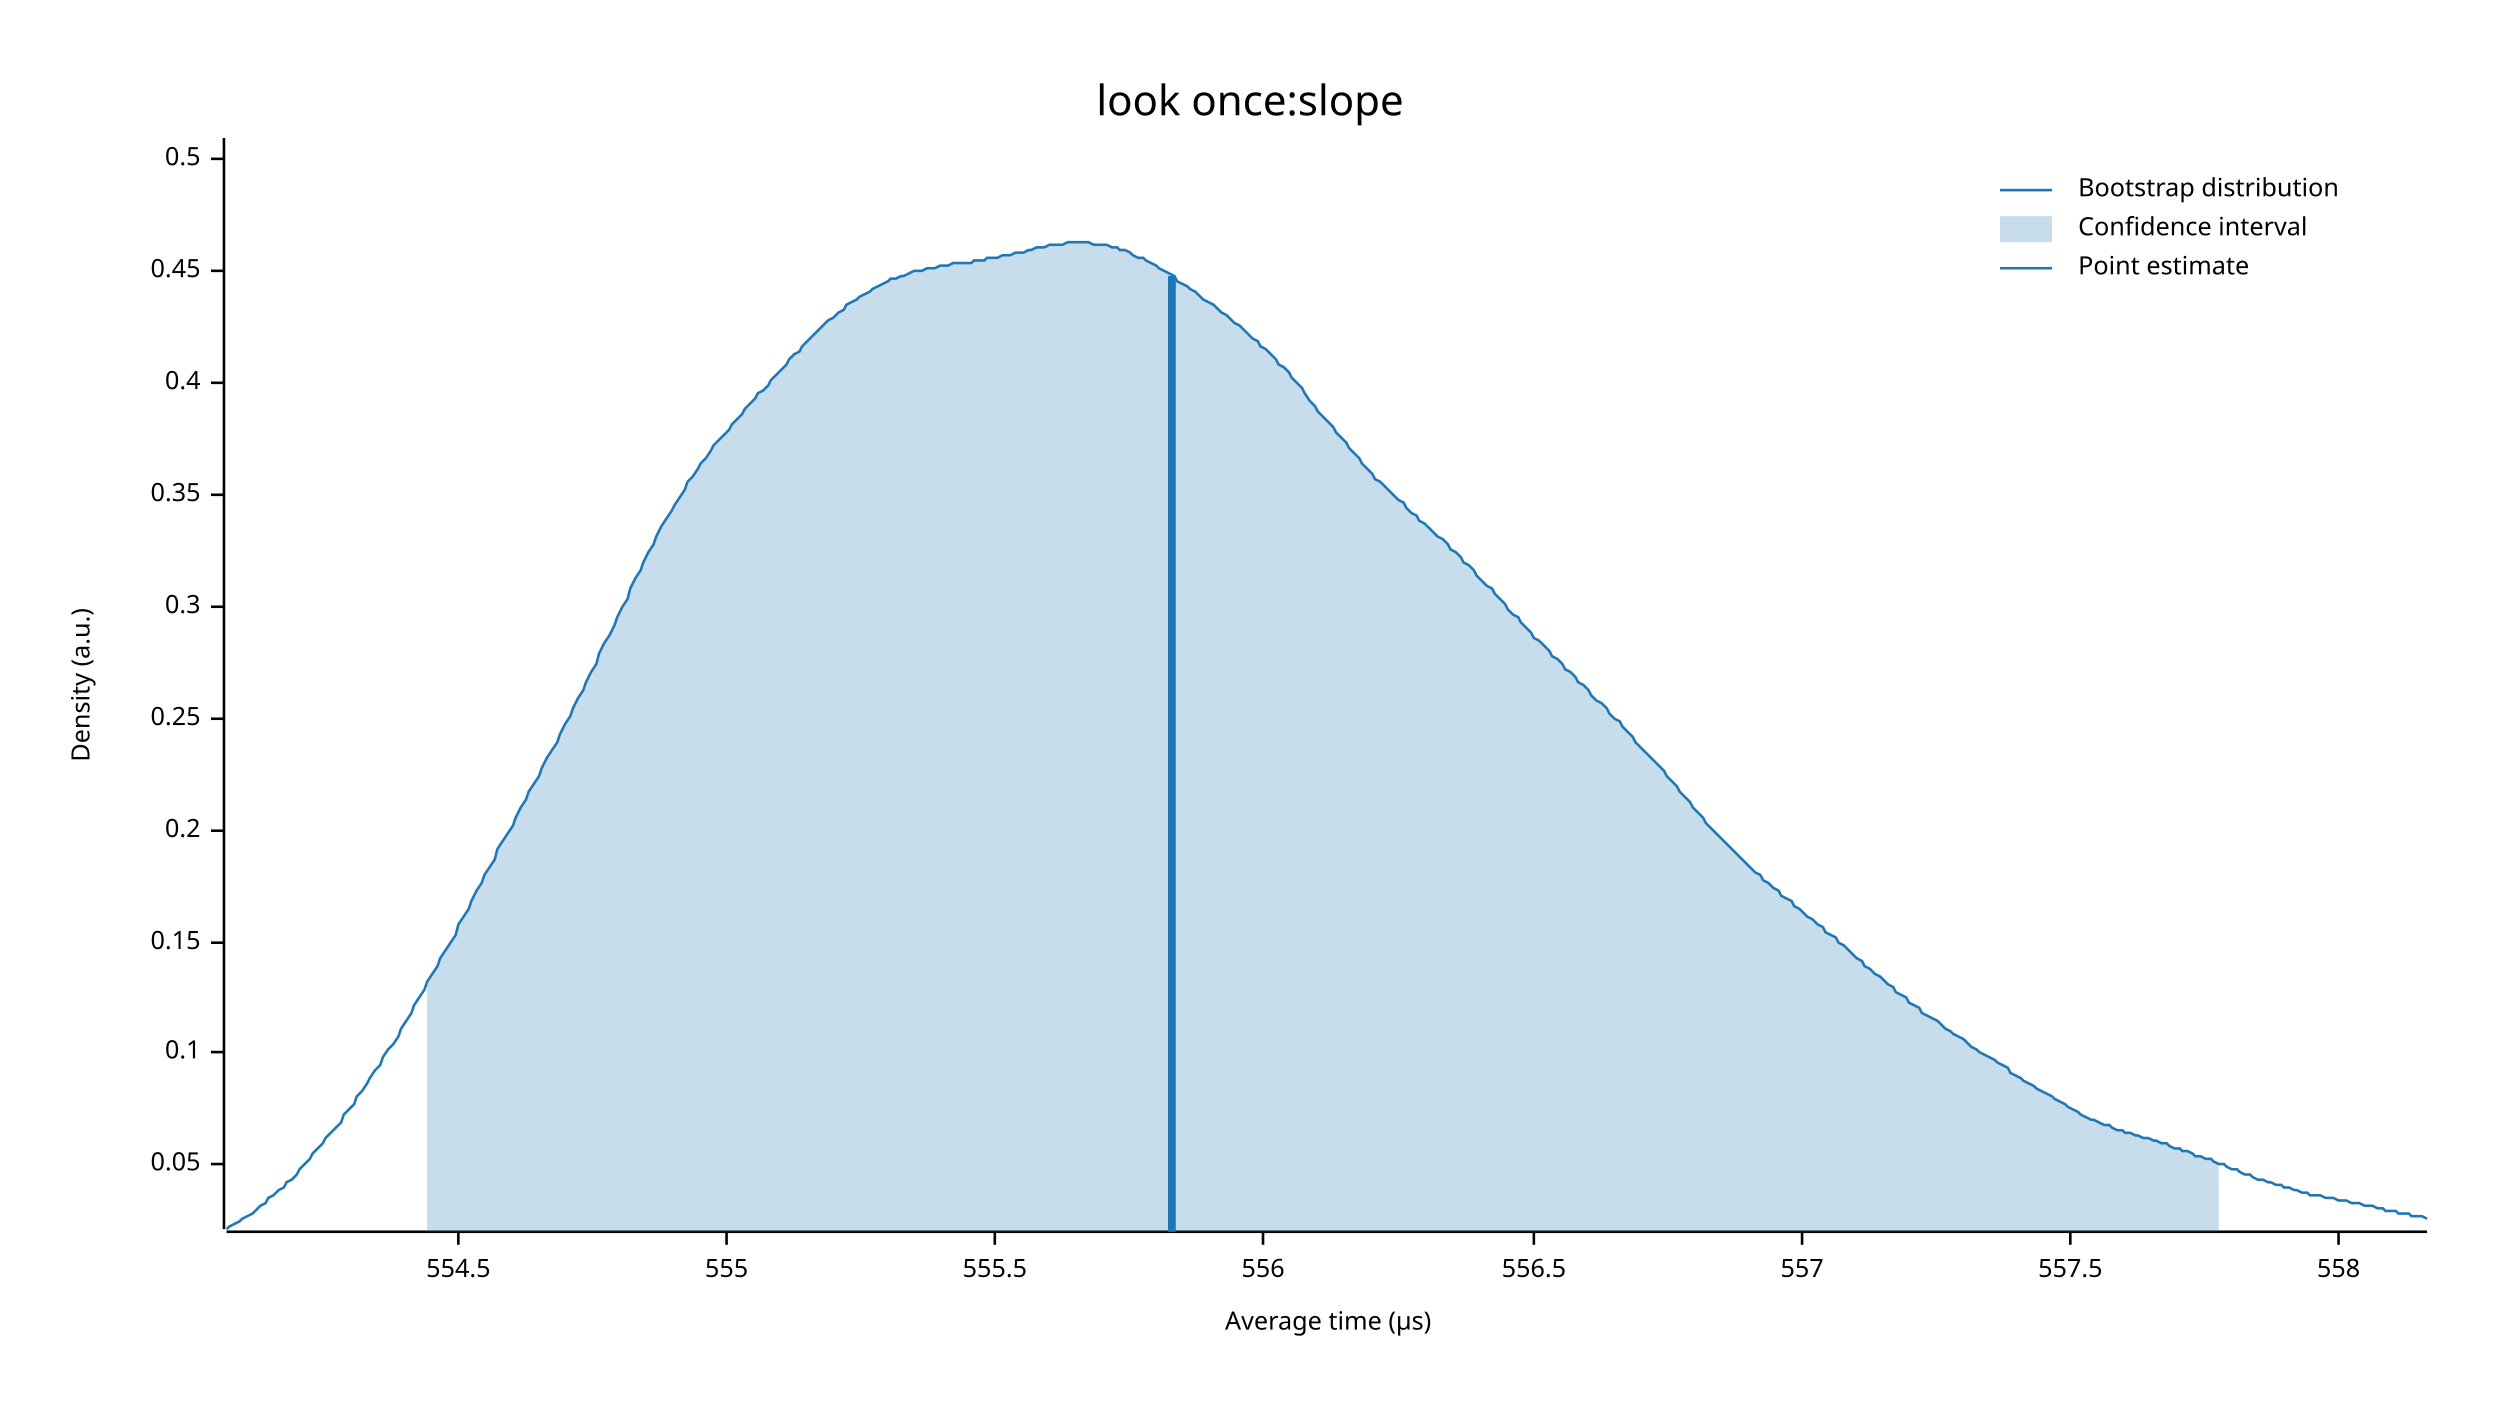
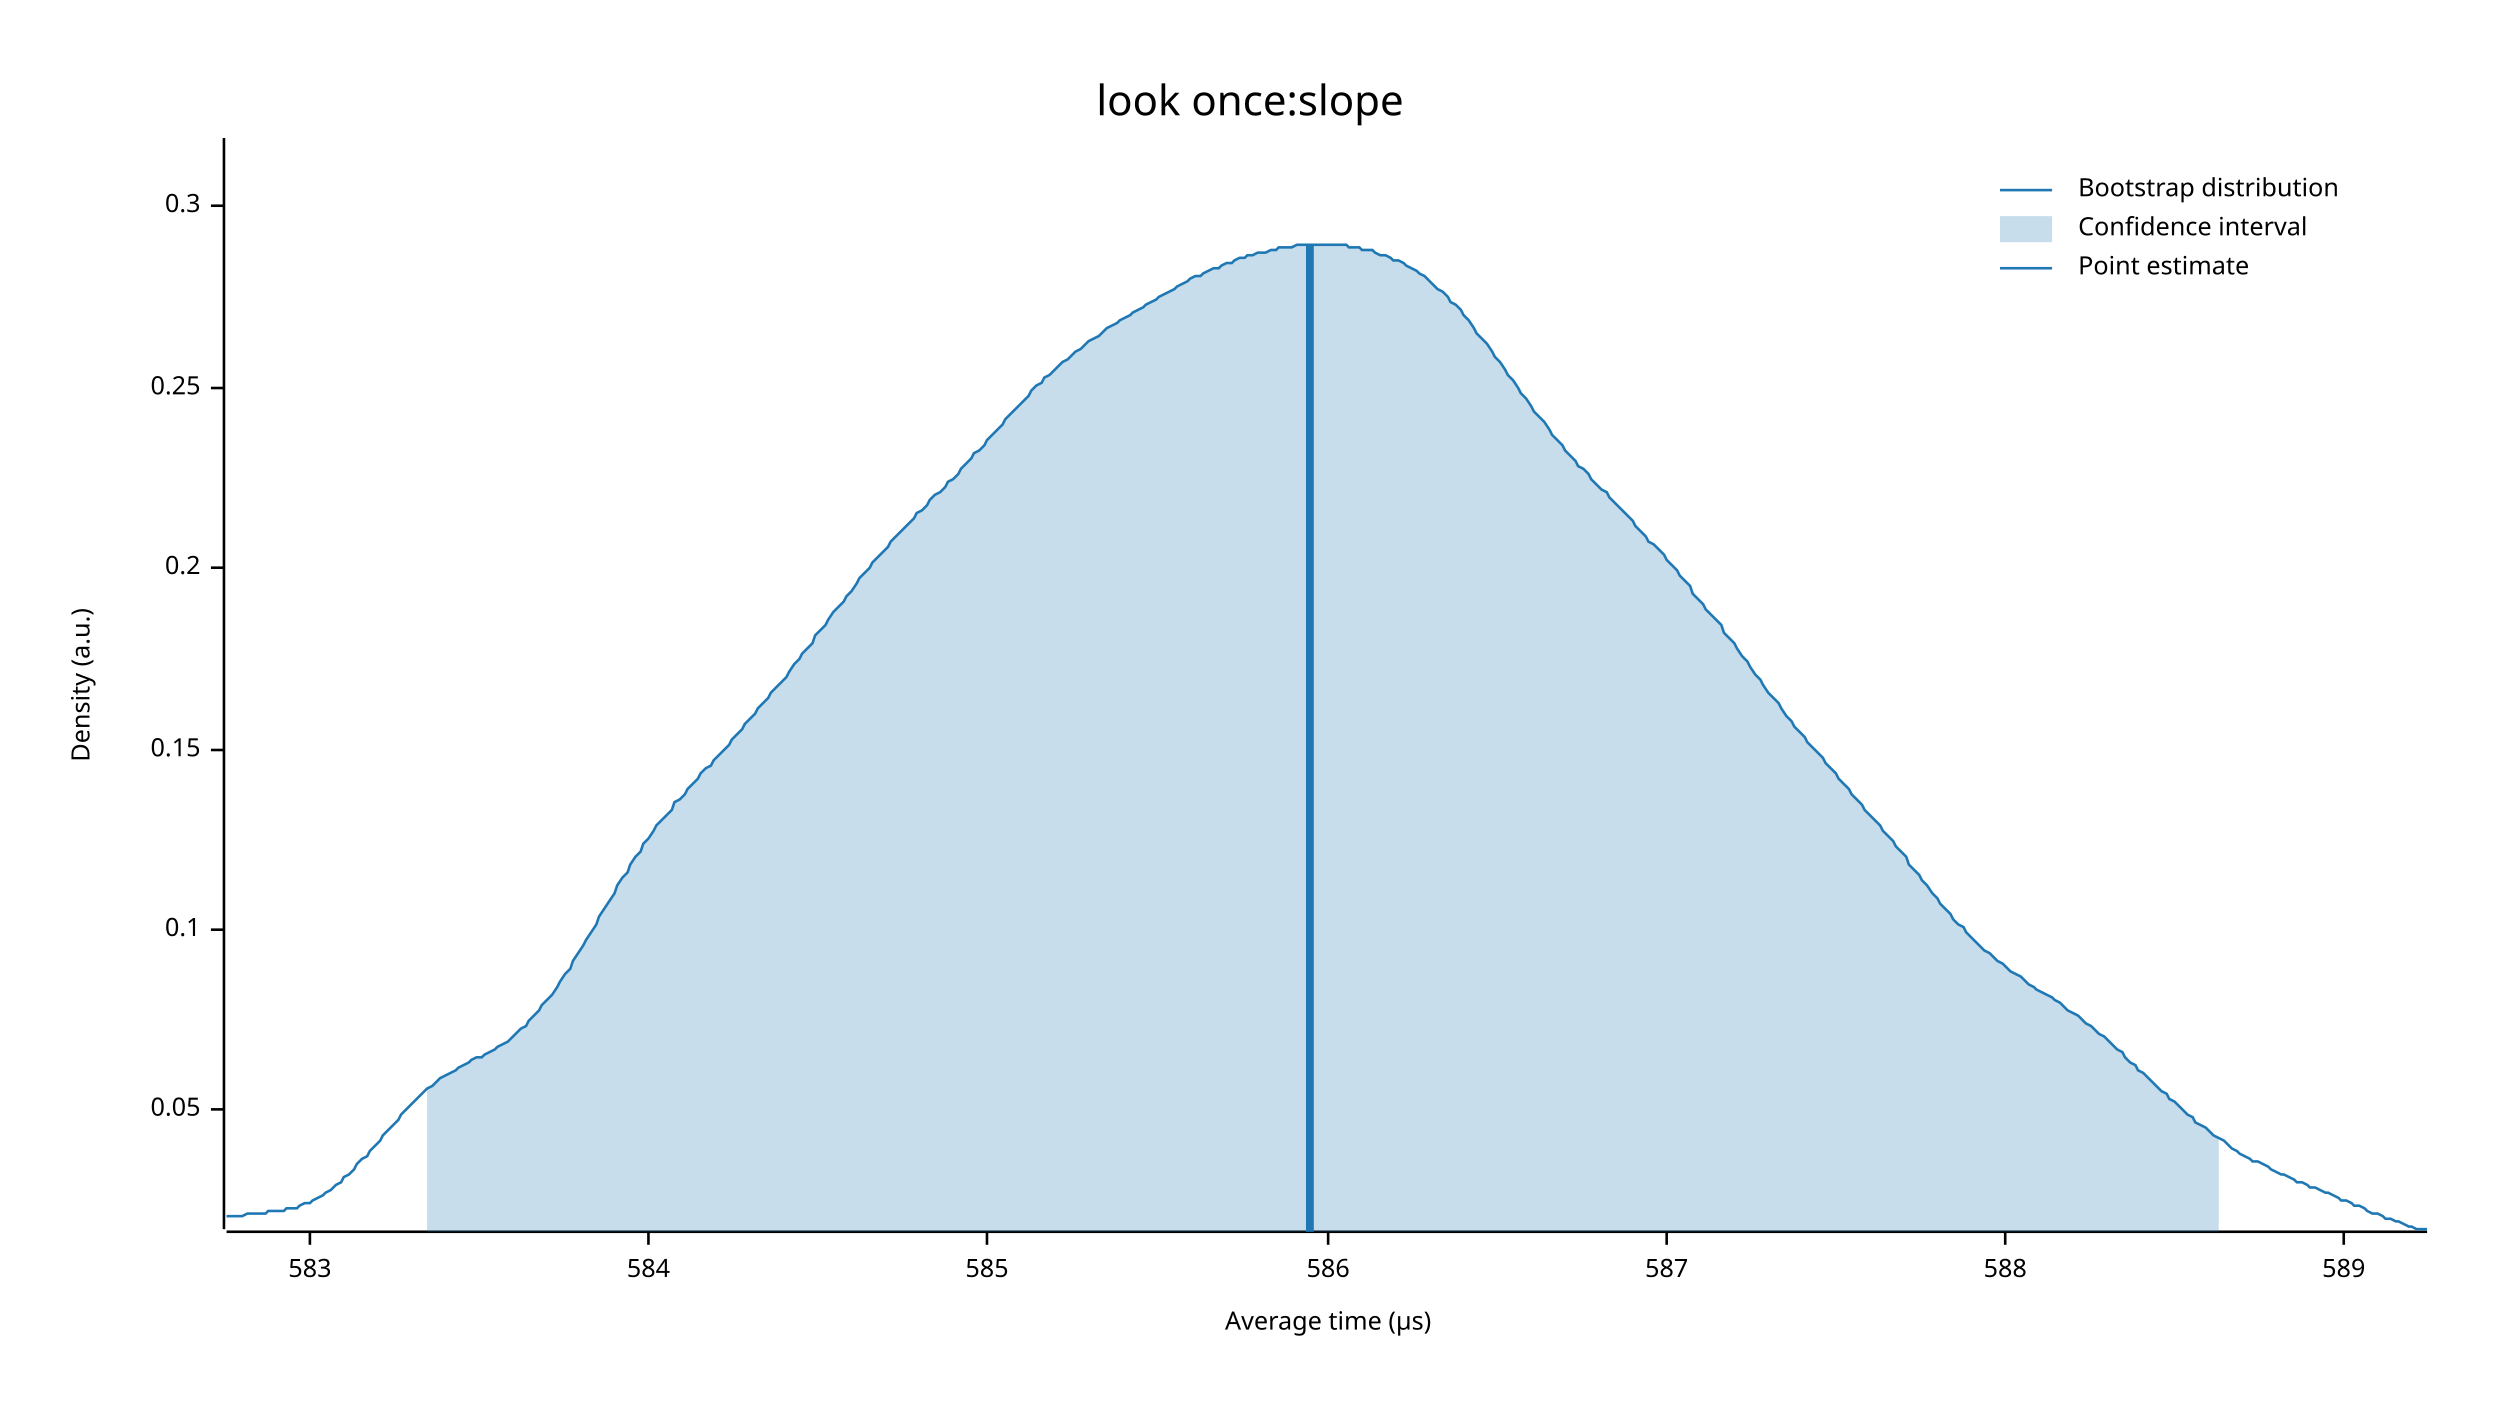
<svg xmlns="http://www.w3.org/2000/svg" width="960" height="540" viewBox="0 0 960 540">
  <text x="480" y="32" dy="0.76em" text-anchor="middle" font-family="sans-serif" font-size="16.129" opacity="1" fill="#000000">
look once:slope
</text>
  <text x="27" y="263" dy="0.76em" text-anchor="middle" font-family="sans-serif" font-size="9.677" opacity="1" fill="#000000" transform="rotate(270, 27, 263)">
Density (a.u.)
</text>
  <text x="510" y="513" dy="-0.5ex" text-anchor="middle" font-family="sans-serif" font-size="9.677" opacity="1" fill="#000000">
Average time (µs)
</text>
  <polyline fill="none" opacity="1" stroke="#000000" stroke-width="1" points="86,53 86,472 " />
-   <text x="77" y="447" dy="0.5ex" text-anchor="end" font-family="sans-serif" font-size="9.677" opacity="1" fill="#000000">
+   <text x="77" y="426" dy="0.5ex" text-anchor="end" font-family="sans-serif" font-size="9.677" opacity="1" fill="#000000">
0.05
</text>
-   <polyline fill="none" opacity="1" stroke="#000000" stroke-width="1" points="81,447 86,447 " />
-   <text x="77" y="404" dy="0.5ex" text-anchor="end" font-family="sans-serif" font-size="9.677" opacity="1" fill="#000000">
+   <polyline fill="none" opacity="1" stroke="#000000" stroke-width="1" points="81,426 86,426 " />
+   <text x="77" y="357" dy="0.5ex" text-anchor="end" font-family="sans-serif" font-size="9.677" opacity="1" fill="#000000">
0.1
</text>
-   <polyline fill="none" opacity="1" stroke="#000000" stroke-width="1" points="81,404 86,404 " />
-   <text x="77" y="362" dy="0.5ex" text-anchor="end" font-family="sans-serif" font-size="9.677" opacity="1" fill="#000000">
+   <polyline fill="none" opacity="1" stroke="#000000" stroke-width="1" points="81,357 86,357 " />
+   <text x="77" y="288" dy="0.5ex" text-anchor="end" font-family="sans-serif" font-size="9.677" opacity="1" fill="#000000">
0.15
</text>
-   <polyline fill="none" opacity="1" stroke="#000000" stroke-width="1" points="81,362 86,362 " />
-   <text x="77" y="319" dy="0.5ex" text-anchor="end" font-family="sans-serif" font-size="9.677" opacity="1" fill="#000000">
+   <polyline fill="none" opacity="1" stroke="#000000" stroke-width="1" points="81,288 86,288 " />
+   <text x="77" y="218" dy="0.5ex" text-anchor="end" font-family="sans-serif" font-size="9.677" opacity="1" fill="#000000">
0.2
</text>
-   <polyline fill="none" opacity="1" stroke="#000000" stroke-width="1" points="81,319 86,319 " />
-   <text x="77" y="276" dy="0.5ex" text-anchor="end" font-family="sans-serif" font-size="9.677" opacity="1" fill="#000000">
+   <polyline fill="none" opacity="1" stroke="#000000" stroke-width="1" points="81,218 86,218 " />
+   <text x="77" y="149" dy="0.5ex" text-anchor="end" font-family="sans-serif" font-size="9.677" opacity="1" fill="#000000">
0.25
</text>
-   <polyline fill="none" opacity="1" stroke="#000000" stroke-width="1" points="81,276 86,276 " />
-   <text x="77" y="233" dy="0.5ex" text-anchor="end" font-family="sans-serif" font-size="9.677" opacity="1" fill="#000000">
+   <polyline fill="none" opacity="1" stroke="#000000" stroke-width="1" points="81,149 86,149 " />
+   <text x="77" y="79" dy="0.5ex" text-anchor="end" font-family="sans-serif" font-size="9.677" opacity="1" fill="#000000">
0.3
</text>
-   <polyline fill="none" opacity="1" stroke="#000000" stroke-width="1" points="81,233 86,233 " />
-   <text x="77" y="190" dy="0.5ex" text-anchor="end" font-family="sans-serif" font-size="9.677" opacity="1" fill="#000000">
- 0.35
+   <polyline fill="none" opacity="1" stroke="#000000" stroke-width="1" points="81,79 86,79 " />
+   <polyline fill="none" opacity="1" stroke="#000000" stroke-width="1" points="87,473 932,473 " />
+   <text x="119" y="483" dy="0.76em" text-anchor="middle" font-family="sans-serif" font-size="9.677" opacity="1" fill="#000000">
+ 583
</text>
-   <polyline fill="none" opacity="1" stroke="#000000" stroke-width="1" points="81,190 86,190 " />
-   <text x="77" y="147" dy="0.5ex" text-anchor="end" font-family="sans-serif" font-size="9.677" opacity="1" fill="#000000">
- 0.4
+   <polyline fill="none" opacity="1" stroke="#000000" stroke-width="1" points="119,473 119,478 " />
+   <text x="249" y="483" dy="0.76em" text-anchor="middle" font-family="sans-serif" font-size="9.677" opacity="1" fill="#000000">
+ 584
</text>
-   <polyline fill="none" opacity="1" stroke="#000000" stroke-width="1" points="81,147 86,147 " />
-   <text x="77" y="104" dy="0.5ex" text-anchor="end" font-family="sans-serif" font-size="9.677" opacity="1" fill="#000000">
- 0.45
+   <polyline fill="none" opacity="1" stroke="#000000" stroke-width="1" points="249,473 249,478 " />
+   <text x="379" y="483" dy="0.76em" text-anchor="middle" font-family="sans-serif" font-size="9.677" opacity="1" fill="#000000">
+ 585
</text>
-   <polyline fill="none" opacity="1" stroke="#000000" stroke-width="1" points="81,104 86,104 " />
-   <text x="77" y="61" dy="0.5ex" text-anchor="end" font-family="sans-serif" font-size="9.677" opacity="1" fill="#000000">
- 0.5
+   <polyline fill="none" opacity="1" stroke="#000000" stroke-width="1" points="379,473 379,478 " />
+   <text x="510" y="483" dy="0.76em" text-anchor="middle" font-family="sans-serif" font-size="9.677" opacity="1" fill="#000000">
+ 586
</text>
-   <polyline fill="none" opacity="1" stroke="#000000" stroke-width="1" points="81,61 86,61 " />
-   <polyline fill="none" opacity="1" stroke="#000000" stroke-width="1" points="87,473 932,473 " />
-   <text x="176" y="483" dy="0.76em" text-anchor="middle" font-family="sans-serif" font-size="9.677" opacity="1" fill="#000000">
- 554.5
+   <polyline fill="none" opacity="1" stroke="#000000" stroke-width="1" points="510,473 510,478 " />
+   <text x="640" y="483" dy="0.76em" text-anchor="middle" font-family="sans-serif" font-size="9.677" opacity="1" fill="#000000">
+ 587
</text>
-   <polyline fill="none" opacity="1" stroke="#000000" stroke-width="1" points="176,473 176,478 " />
-   <text x="279" y="483" dy="0.76em" text-anchor="middle" font-family="sans-serif" font-size="9.677" opacity="1" fill="#000000">
- 555
+   <polyline fill="none" opacity="1" stroke="#000000" stroke-width="1" points="640,473 640,478 " />
+   <text x="770" y="483" dy="0.76em" text-anchor="middle" font-family="sans-serif" font-size="9.677" opacity="1" fill="#000000">
+ 588
</text>
-   <polyline fill="none" opacity="1" stroke="#000000" stroke-width="1" points="279,473 279,478 " />
-   <text x="382" y="483" dy="0.76em" text-anchor="middle" font-family="sans-serif" font-size="9.677" opacity="1" fill="#000000">
- 555.5
+   <polyline fill="none" opacity="1" stroke="#000000" stroke-width="1" points="770,473 770,478 " />
+   <text x="900" y="483" dy="0.76em" text-anchor="middle" font-family="sans-serif" font-size="9.677" opacity="1" fill="#000000">
+ 589
</text>
-   <polyline fill="none" opacity="1" stroke="#000000" stroke-width="1" points="382,473 382,478 " />
-   <text x="485" y="483" dy="0.76em" text-anchor="middle" font-family="sans-serif" font-size="9.677" opacity="1" fill="#000000">
- 556
- </text>
-   <polyline fill="none" opacity="1" stroke="#000000" stroke-width="1" points="485,473 485,478 " />
-   <text x="589" y="483" dy="0.76em" text-anchor="middle" font-family="sans-serif" font-size="9.677" opacity="1" fill="#000000">
- 556.5
- </text>
-   <polyline fill="none" opacity="1" stroke="#000000" stroke-width="1" points="589,473 589,478 " />
-   <text x="692" y="483" dy="0.76em" text-anchor="middle" font-family="sans-serif" font-size="9.677" opacity="1" fill="#000000">
- 557
- </text>
-   <polyline fill="none" opacity="1" stroke="#000000" stroke-width="1" points="692,473 692,478 " />
-   <text x="795" y="483" dy="0.76em" text-anchor="middle" font-family="sans-serif" font-size="9.677" opacity="1" fill="#000000">
- 557.5
- </text>
-   <polyline fill="none" opacity="1" stroke="#000000" stroke-width="1" points="795,473 795,478 " />
-   <text x="898" y="483" dy="0.76em" text-anchor="middle" font-family="sans-serif" font-size="9.677" opacity="1" fill="#000000">
- 558
- </text>
-   <polyline fill="none" opacity="1" stroke="#000000" stroke-width="1" points="898,473 898,478 " />
-   <polyline fill="none" opacity="1" stroke="#1F78B4" stroke-width="1" points="87,472 88,471 90,470 92,469 93,468 95,467 97,466 98,465 100,463 102,462 103,460 105,459 107,457 109,456 110,454 112,453 114,451 115,449 117,447 119,445 120,443 122,441 124,439 125,437 127,435 129,433 131,431 132,428 134,426 136,424 137,421 139,419 141,416 142,414 144,411 146,409 147,406 149,403 151,401 153,398 154,395 156,392 158,389 159,386 161,383 163,380 164,377 166,374 168,371 169,368 171,365 173,362 175,359 176,355 178,352 180,349 181,346 183,342 185,339 186,336 188,333 190,330 191,326 193,323 195,320 197,317 198,314 200,310 202,307 203,304 205,301 207,298 208,295 210,291 212,288 214,285 215,282 217,278 219,275 220,272 222,268 224,265 225,262 227,258 229,255 230,251 232,247 234,244 236,240 237,237 239,233 241,230 242,226 244,222 246,219 247,216 249,212 251,209 252,206 254,202 256,199 258,196 259,194 261,191 263,188 264,185 266,183 268,180 269,178 271,176 273,173 274,171 276,169 278,167 280,165 281,163 283,161 285,159 286,157 288,155 290,153 291,151 293,150 295,148 296,146 298,144 300,142 302,140 303,138 305,136 307,135 308,133 310,131 312,129 313,128 315,126 317,124 318,123 320,122 322,120 324,119 325,117 327,116 329,115 330,114 332,113 334,112 335,111 337,110 339,109 341,108 342,107 344,107 346,106 347,106 349,105 351,104 352,104 354,104 356,103 357,103 359,103 361,102 363,102 364,102 366,101 368,101 369,101 371,101 373,101 374,100 376,100 378,100 379,99 381,99 383,99 385,98 386,98 388,98 390,97 391,97 393,97 395,96 396,96 398,95 400,95 401,95 403,94 405,94 407,94 408,94 410,93 412,93 413,93 415,93 417,93 418,93 420,94 422,94 423,94 425,94 427,95 429,95 430,96 432,96 434,97 435,98 437,99 439,99 440,100 442,101 444,102 445,103 447,104 449,105 451,106 452,108 454,109 456,110 457,111 459,112 461,114 462,115 464,116 466,117 468,119 469,120 471,121 473,123 474,124 476,125 478,127 479,128 481,130 483,131 484,133 486,134 488,136 490,138 491,140 493,141 495,143 496,145 498,147 500,149 501,151 503,154 505,156 506,158 508,160 510,162 512,164 513,166 515,168 517,170 518,172 520,174 522,176 523,178 525,180 527,182 528,184 530,185 532,187 534,189 535,190 537,192 539,193 540,195 542,197 544,198 545,200 547,201 549,203 550,204 552,206 554,207 556,209 557,211 559,212 561,214 562,216 564,217 566,219 567,221 569,223 571,225 573,226 574,228 576,230 578,232 579,234 581,236 583,237 584,239 586,241 588,243 589,245 591,246 593,248 595,250 596,252 598,253 600,255 601,257 603,258 605,260 606,262 608,263 610,265 611,267 613,269 615,270 617,272 618,274 620,276 622,277 623,279 625,281 627,283 628,285 630,287 632,289 633,290 635,292 637,294 639,296 640,298 642,300 644,302 645,304 647,306 649,308 650,310 652,312 654,314 655,316 657,318 659,320 661,322 662,323 664,325 666,327 667,328 669,330 671,332 672,333 674,335 676,336 677,338 679,339 681,341 683,342 684,344 686,345 688,346 689,348 691,349 693,351 694,352 696,353 698,355 700,356 701,358 703,359 705,360 706,362 708,363 710,365 711,366 713,368 715,369 716,371 718,372 720,374 722,375 723,376 725,378 727,379 728,381 730,382 732,383 733,385 735,386 737,387 738,389 740,390 742,391 744,392 745,393 747,395 749,396 750,397 752,398 754,399 755,400 757,402 759,403 760,404 762,405 764,406 766,407 767,408 769,409 771,410 772,412 774,413 776,414 777,415 779,416 781,417 782,418 784,419 786,420 788,421 789,422 791,423 793,424 794,425 796,426 798,427 799,428 801,429 803,430 804,430 806,431 808,432 810,432 811,433 813,434 815,434 816,435 818,435 820,436 821,436 823,437 825,437 827,438 828,438 830,439 832,439 833,440 835,441 837,441 838,442 840,442 842,443 843,444 845,444 847,445 849,445 850,446 852,447 854,447 855,448 857,449 859,449 860,450 862,451 864,451 865,452 867,453 869,453 871,454 872,454 874,455 876,455 877,456 879,456 881,457 882,457 884,458 886,458 887,459 889,459 891,459 893,460 894,460 896,460 898,461 899,461 901,461 903,462 904,462 906,462 908,463 909,463 911,463 913,464 915,464 916,465 918,465 920,465 921,466 923,466 925,466 926,467 928,467 930,467 932,468 " />
-   <polygon opacity="0.25" fill="#1F78B4" points="164,377 166,374 168,371 169,368 171,365 173,362 175,359 176,355 178,352 180,349 181,346 183,342 185,339 186,336 188,333 190,330 191,326 193,323 195,320 197,317 198,314 200,310 202,307 203,304 205,301 207,298 208,295 210,291 212,288 214,285 215,282 217,278 219,275 220,272 222,268 224,265 225,262 227,258 229,255 230,251 232,247 234,244 236,240 237,237 239,233 241,230 242,226 244,222 246,219 247,216 249,212 251,209 252,206 254,202 256,199 258,196 259,194 261,191 263,188 264,185 266,183 268,180 269,178 271,176 273,173 274,171 276,169 278,167 280,165 281,163 283,161 285,159 286,157 288,155 290,153 291,151 293,150 295,148 296,146 298,144 300,142 302,140 303,138 305,136 307,135 308,133 310,131 312,129 313,128 315,126 317,124 318,123 320,122 322,120 324,119 325,117 327,116 329,115 330,114 332,113 334,112 335,111 337,110 339,109 341,108 342,107 344,107 346,106 347,106 349,105 351,104 352,104 354,104 356,103 357,103 359,103 361,102 363,102 364,102 366,101 368,101 369,101 371,101 373,101 374,100 376,100 378,100 379,99 381,99 383,99 385,98 386,98 388,98 390,97 391,97 393,97 395,96 396,96 398,95 400,95 401,95 403,94 405,94 407,94 408,94 410,93 412,93 413,93 415,93 417,93 418,93 420,94 422,94 423,94 425,94 427,95 429,95 430,96 432,96 434,97 435,98 437,99 439,99 440,100 442,101 444,102 445,103 447,104 449,105 451,106 452,108 454,109 456,110 457,111 459,112 461,114 462,115 464,116 466,117 468,119 469,120 471,121 473,123 474,124 476,125 478,127 479,128 481,130 483,131 484,133 486,134 488,136 490,138 491,140 493,141 495,143 496,145 498,147 500,149 501,151 503,154 505,156 506,158 508,160 510,162 512,164 513,166 515,168 517,170 518,172 520,174 522,176 523,178 525,180 527,182 528,184 530,185 532,187 534,189 535,190 537,192 539,193 540,195 542,197 544,198 545,200 547,201 549,203 550,204 552,206 554,207 556,209 557,211 559,212 561,214 562,216 564,217 566,219 567,221 569,223 571,225 573,226 574,228 576,230 578,232 579,234 581,236 583,237 584,239 586,241 588,243 589,245 591,246 593,248 595,250 596,252 598,253 600,255 601,257 603,258 605,260 606,262 608,263 610,265 611,267 613,269 615,270 617,272 618,274 620,276 622,277 623,279 625,281 627,283 628,285 630,287 632,289 633,290 635,292 637,294 639,296 640,298 642,300 644,302 645,304 647,306 649,308 650,310 652,312 654,314 655,316 657,318 659,320 661,322 662,323 664,325 666,327 667,328 669,330 671,332 672,333 674,335 676,336 677,338 679,339 681,341 683,342 684,344 686,345 688,346 689,348 691,349 693,351 694,352 696,353 698,355 700,356 701,358 703,359 705,360 706,362 708,363 710,365 711,366 713,368 715,369 716,371 718,372 720,374 722,375 723,376 725,378 727,379 728,381 730,382 732,383 733,385 735,386 737,387 738,389 740,390 742,391 744,392 745,393 747,395 749,396 750,397 752,398 754,399 755,400 757,402 759,403 760,404 762,405 764,406 766,407 767,408 769,409 771,410 772,412 774,413 776,414 777,415 779,416 781,417 782,418 784,419 786,420 788,421 789,422 791,423 793,424 794,425 796,426 798,427 799,428 801,429 803,430 804,430 806,431 808,432 810,432 811,433 813,434 815,434 816,435 818,435 820,436 821,436 823,437 825,437 827,438 828,438 830,439 832,439 833,440 835,441 837,441 838,442 840,442 842,443 843,444 845,444 847,445 849,445 850,446 852,447 852,473 164,473 " />
-   <polyline fill="none" opacity="1" stroke="#1F78B4" stroke-width="3" points="450,473 450,106 " />
+   <polyline fill="none" opacity="1" stroke="#000000" stroke-width="1" points="900,473 900,478 " />
+   <polyline fill="none" opacity="1" stroke="#1F78B4" stroke-width="1" points="87,467 88,467 90,467 92,467 93,467 95,466 97,466 98,466 100,466 102,466 103,465 105,465 107,465 109,465 110,464 112,464 114,464 115,463 117,462 119,462 120,461 122,460 124,459 125,458 127,457 129,455 131,454 132,452 134,451 136,449 137,447 139,445 141,444 142,442 144,440 146,438 147,436 149,434 151,432 153,430 154,428 156,426 158,424 159,423 161,421 163,419 164,418 166,417 168,415 169,414 171,413 173,412 175,411 176,410 178,409 180,408 181,407 183,406 185,406 186,405 188,404 190,403 191,402 193,401 195,400 197,398 198,397 200,395 202,394 203,392 205,390 207,388 208,386 210,384 212,382 214,379 215,377 217,374 219,372 220,369 222,366 224,363 225,361 227,358 229,355 230,352 232,349 234,346 236,343 237,340 239,337 241,335 242,332 244,329 246,327 247,324 249,322 251,319 252,317 254,315 256,313 258,311 259,308 261,307 263,305 264,303 266,301 268,299 269,297 271,295 273,294 274,292 276,290 278,288 280,286 281,284 283,282 285,280 286,278 288,276 290,274 291,272 293,270 295,268 296,266 298,264 300,262 302,260 303,258 305,255 307,253 308,251 310,249 312,247 313,244 315,242 317,240 318,238 320,235 322,233 324,231 325,229 327,227 329,224 330,222 332,220 334,218 335,216 337,214 339,212 341,210 342,208 344,206 346,204 347,203 349,201 351,199 352,197 354,196 356,194 357,192 359,190 361,189 363,187 364,185 366,184 368,182 369,180 371,178 373,176 374,174 376,173 378,171 379,169 381,167 383,165 385,163 386,161 388,159 390,157 391,156 393,154 395,152 396,150 398,148 400,147 401,145 403,144 405,142 407,140 408,139 410,138 412,136 413,135 415,134 417,132 418,131 420,130 422,129 423,128 425,126 427,125 429,124 430,123 432,122 434,121 435,120 437,119 439,118 440,117 442,116 444,115 445,114 447,113 449,112 451,111 452,110 454,109 456,108 457,107 459,106 461,106 462,105 464,104 466,103 468,103 469,102 471,101 473,101 474,100 476,99 478,99 479,98 481,98 483,97 484,97 486,97 488,96 490,96 491,95 493,95 495,95 496,95 498,94 500,94 501,94 503,94 505,94 506,94 508,94 510,94 512,94 513,94 515,94 517,94 518,95 520,95 522,95 523,96 525,96 527,96 528,97 530,98 532,98 534,99 535,100 537,100 539,101 540,102 542,103 544,104 545,105 547,106 549,108 550,109 552,111 554,112 556,114 557,116 559,117 561,119 562,121 564,123 566,126 567,128 569,130 571,132 573,135 574,137 576,139 578,142 579,144 581,146 583,149 584,151 586,153 588,156 589,158 591,160 593,162 595,165 596,167 598,169 600,171 601,173 603,175 605,177 606,179 608,180 610,182 611,184 613,186 615,188 617,189 618,191 620,193 622,195 623,196 625,198 627,200 628,202 630,204 632,206 633,208 635,209 637,211 639,213 640,215 642,217 644,219 645,221 647,223 649,225 650,228 652,230 654,232 655,234 657,236 659,238 661,240 662,243 664,245 666,247 667,249 669,252 671,254 672,256 674,259 676,261 677,263 679,266 681,268 683,270 684,272 686,275 688,277 689,279 691,281 693,283 694,285 696,287 698,289 700,291 701,293 703,295 705,297 706,299 708,301 710,303 711,305 713,307 715,309 716,311 718,313 720,315 722,317 723,319 725,321 727,323 728,325 730,327 732,329 733,332 735,334 737,336 738,338 740,340 742,343 744,345 745,347 747,349 749,351 750,353 752,355 754,356 755,358 757,360 759,362 760,363 762,365 764,366 766,368 767,369 769,370 771,372 772,373 774,374 776,375 777,376 779,378 781,379 782,380 784,381 786,382 788,383 789,384 791,385 793,387 794,388 796,389 798,390 799,391 801,393 803,394 804,395 806,397 808,398 810,400 811,401 813,403 815,404 816,406 818,408 820,409 821,411 823,412 825,414 827,416 828,417 830,419 832,420 833,422 835,423 837,425 838,426 840,428 842,429 843,431 845,432 847,433 849,435 850,436 852,437 854,438 855,439 857,441 859,442 860,443 862,444 864,445 865,446 867,446 869,447 871,448 872,449 874,450 876,451 877,451 879,452 881,453 882,454 884,454 886,455 887,456 889,456 891,457 893,458 894,458 896,459 898,460 899,461 901,461 903,462 904,463 906,463 908,464 909,465 911,466 913,466 915,467 916,468 918,468 920,469 921,469 923,470 925,471 926,471 928,472 930,472 932,472 " />
+   <polygon opacity="0.25" fill="#1F78B4" points="164,418 166,417 168,415 169,414 171,413 173,412 175,411 176,410 178,409 180,408 181,407 183,406 185,406 186,405 188,404 190,403 191,402 193,401 195,400 197,398 198,397 200,395 202,394 203,392 205,390 207,388 208,386 210,384 212,382 214,379 215,377 217,374 219,372 220,369 222,366 224,363 225,361 227,358 229,355 230,352 232,349 234,346 236,343 237,340 239,337 241,335 242,332 244,329 246,327 247,324 249,322 251,319 252,317 254,315 256,313 258,311 259,308 261,307 263,305 264,303 266,301 268,299 269,297 271,295 273,294 274,292 276,290 278,288 280,286 281,284 283,282 285,280 286,278 288,276 290,274 291,272 293,270 295,268 296,266 298,264 300,262 302,260 303,258 305,255 307,253 308,251 310,249 312,247 313,244 315,242 317,240 318,238 320,235 322,233 324,231 325,229 327,227 329,224 330,222 332,220 334,218 335,216 337,214 339,212 341,210 342,208 344,206 346,204 347,203 349,201 351,199 352,197 354,196 356,194 357,192 359,190 361,189 363,187 364,185 366,184 368,182 369,180 371,178 373,176 374,174 376,173 378,171 379,169 381,167 383,165 385,163 386,161 388,159 390,157 391,156 393,154 395,152 396,150 398,148 400,147 401,145 403,144 405,142 407,140 408,139 410,138 412,136 413,135 415,134 417,132 418,131 420,130 422,129 423,128 425,126 427,125 429,124 430,123 432,122 434,121 435,120 437,119 439,118 440,117 442,116 444,115 445,114 447,113 449,112 451,111 452,110 454,109 456,108 457,107 459,106 461,106 462,105 464,104 466,103 468,103 469,102 471,101 473,101 474,100 476,99 478,99 479,98 481,98 483,97 484,97 486,97 488,96 490,96 491,95 493,95 495,95 496,95 498,94 500,94 501,94 503,94 505,94 506,94 508,94 510,94 512,94 513,94 515,94 517,94 518,95 520,95 522,95 523,96 525,96 527,96 528,97 530,98 532,98 534,99 535,100 537,100 539,101 540,102 542,103 544,104 545,105 547,106 549,108 550,109 552,111 554,112 556,114 557,116 559,117 561,119 562,121 564,123 566,126 567,128 569,130 571,132 573,135 574,137 576,139 578,142 579,144 581,146 583,149 584,151 586,153 588,156 589,158 591,160 593,162 595,165 596,167 598,169 600,171 601,173 603,175 605,177 606,179 608,180 610,182 611,184 613,186 615,188 617,189 618,191 620,193 622,195 623,196 625,198 627,200 628,202 630,204 632,206 633,208 635,209 637,211 639,213 640,215 642,217 644,219 645,221 647,223 649,225 650,228 652,230 654,232 655,234 657,236 659,238 661,240 662,243 664,245 666,247 667,249 669,252 671,254 672,256 674,259 676,261 677,263 679,266 681,268 683,270 684,272 686,275 688,277 689,279 691,281 693,283 694,285 696,287 698,289 700,291 701,293 703,295 705,297 706,299 708,301 710,303 711,305 713,307 715,309 716,311 718,313 720,315 722,317 723,319 725,321 727,323 728,325 730,327 732,329 733,332 735,334 737,336 738,338 740,340 742,343 744,345 745,347 747,349 749,351 750,353 752,355 754,356 755,358 757,360 759,362 760,363 762,365 764,366 766,368 767,369 769,370 771,372 772,373 774,374 776,375 777,376 779,378 781,379 782,380 784,381 786,382 788,383 789,384 791,385 793,387 794,388 796,389 798,390 799,391 801,393 803,394 804,395 806,397 808,398 810,400 811,401 813,403 815,404 816,406 818,408 820,409 821,411 823,412 825,414 827,416 828,417 830,419 832,420 833,422 835,423 837,425 838,426 840,428 842,429 843,431 845,432 847,433 849,435 850,436 852,437 852,473 164,473 " />
+   <polyline fill="none" opacity="1" stroke="#1F78B4" stroke-width="3" points="503,473 503,94 " />
  <text x="798" y="68" dy="0.76em" text-anchor="start" font-family="sans-serif" font-size="9.677" opacity="1" fill="#000000">
Bootstrap distribution
</text>
  <text x="798" y="83" dy="0.76em" text-anchor="start" font-family="sans-serif" font-size="9.677" opacity="1" fill="#000000">
Confidence interval
</text>
  <text x="798" y="98" dy="0.76em" text-anchor="start" font-family="sans-serif" font-size="9.677" opacity="1" fill="#000000">
Point estimate
</text>
  <polyline fill="none" opacity="1" stroke="#1F78B4" stroke-width="1" points="768,73 788,73 " />
  <rect x="768" y="83" width="20" height="10" opacity="0.25" fill="#1F78B4" stroke="none" />
  <polyline fill="none" opacity="1" stroke="#1F78B4" stroke-width="1" points="768,103 788,103 " />
</svg>
